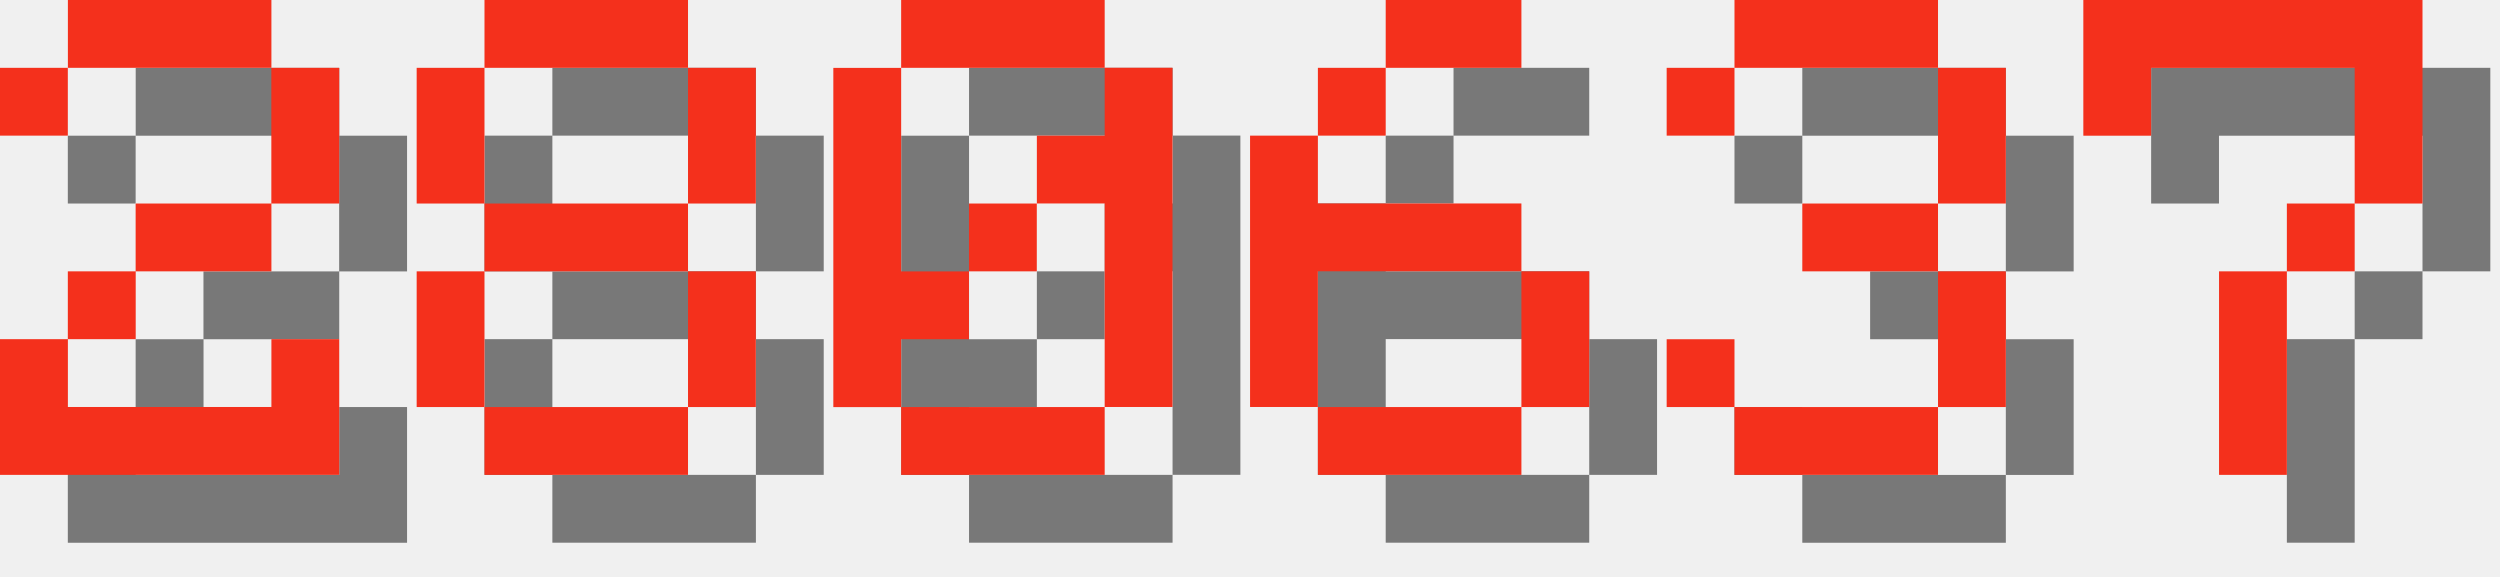
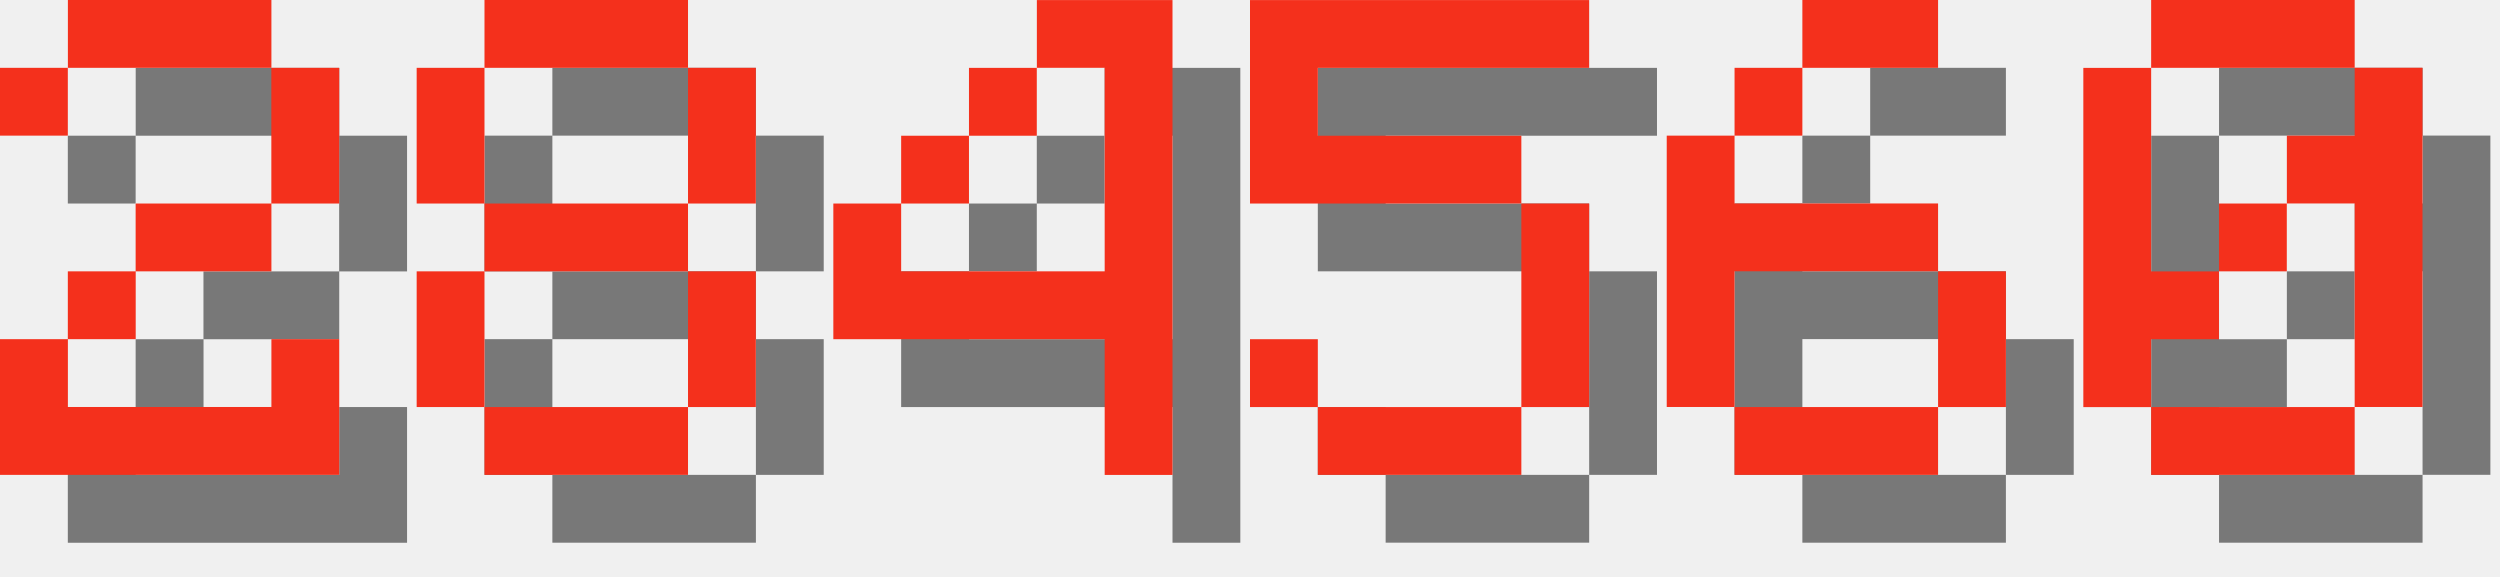
<svg xmlns="http://www.w3.org/2000/svg" version="1.1" width="156.0" height="36">
  <style>
        .text-foreground {
            fill: #F4301C;
        }
        .text-shadow {
            fill: #000000;
            fill-opacity: 0.5;
        }
    </style>
  <g class="digit" id="digit_2" transform="translate(0.0, 0), scale(4)">
    <path id="digit_2_shadow" class="text-shadow" d="m1.058 2.117v1.058h1.058v-1.058h3.175v2.117h-2.117v1.058h-1.058v1.058h-1.058v2.117h5.292v-2.117h-1.058v1.058h-3.175v-1.058h1.058v-1.058h2.117v-1.058h1.058v-2.117h-1.058v-1.058h-3.175v1.058h-1.058z" fill-opacity=".5" style="paint-order:stroke fill markers" />
    <path id="digit_2_fg" class="text-foreground" d="m0 1.058v1.058h1.058v-1.058h3.175v2.117h-2.117v1.058h-1.058v1.058h-1.058v2.117h5.292v-2.117h-1.058v1.058h-3.175v-1.058h1.058v-1.058h2.117v-1.058h1.058v-2.117h-1.058v-1.058h-3.175v1.058h-1.058z" fill="#fff" style="paint-order:stroke fill markers" />
  </g>
  <g class="digit" id="digit_8" transform="translate(26.0, 0), scale(4)">
    <path id="digit_8_shadow" class="text-shadow" d="m2.117 1.058v1.058h3.175v-1.058h-3.175zm3.175 1.058v2.117h1.058v-2.117h-1.058zm0 2.117h-3.175v1.058h3.175v-1.058zm0 1.058v2.117h1.058v-2.117h-1.058zm0 2.117h-3.175v1.058h3.175v-1.058zm-3.175 0v-2.117h-1.058v2.117h1.058zm0-3.175v-2.117h-1.058v2.117h1.058z" fill-opacity=".5" style="paint-order:stroke fill markers" />
    <path id="digit_8_fg" class="text-foreground" d="m1.058 0v1.058h3.175v-1.058h-3.175zm3.175 1.058v2.117h1.058v-2.117h-1.058zm0 2.117h-3.175v1.058h3.175v-1.058zm0 1.058v2.117h1.058v-2.117h-1.058zm0 2.117h-3.175v1.058h3.175v-1.058zm-3.175 0v-2.117h-1.058v2.117h1.058zm0-3.175v-2.117h-1.058v2.117h1.058z" fill="#fff" style="paint-order:stroke fill markers" />
  </g>
-   <g class="digit" id="digit_0" transform="translate(52.0, 0), scale(4)">
+   <g class="digit" id="digit_4" transform="translate(52.0, 0), scale(4)">
+     <path id="digit_4_shadow" class="text-shadow" d="m4.233 1.058v1.058h1.058v3.175h-3.175v-1.058h-1.058v2.117h4.233v2.117h1.058v-7.408h-2.117zm-2.117 3.175h1.058v-1.058h-1.058v1.058zm1.058-1.058h1.058v-1.058h-1.058v1.058z" fill-opacity=".5" style="paint-order:stroke fill markers" />
+     <path id="digit_4_fg" class="text-foreground" d="m3.175 0v1.058h1.058v3.175h-3.175v-1.058h-1.058v2.117h4.233v2.117h1.058v-7.408h-2.117zm-2.117 3.175h1.058v-1.058h-1.058v1.058zm1.058-1.058h1.058v-1.058h-1.058v1.058z" fill="#fff" style="paint-order:stroke fill markers" />
+   </g>
+   <g class="digit" id="digit_5" transform="translate(78.0, 0), scale(4)">
+     <path id="digit_5_shadow" class="text-shadow" d="m1.058 1.058v3.175h4.233v3.175h-3.175v-1.058h-1.058v1.058h1.058v1.058h3.175v-1.058h1.058v-3.175h-1.058v-1.058h-3.175v-1.058h4.233v-1.058h-5.292z" fill-opacity=".5" style="paint-order:stroke fill markers" />
+     <path id="digit_5_fg" class="text-foreground" d="m0 0v3.175h4.233v3.175h-3.175v-1.058h-1.058v1.058h1.058v1.058h3.175v-1.058h1.058v-3.175h-1.058v-1.058h-3.175v-1.058h4.233v-1.058h-5.292z" fill="#fff" style="paint-order:stroke fill markers" />
+   </g>
+   <g class="digit" id="digit_6" transform="translate(104.0, 0), scale(4)">
+     <path id="digit_6_shadow" class="text-shadow" d="m3.175 1.058v1.058h2.117v-1.058h-2.117zm0 1.058h-1.058v1.058h1.058v-1.058zm-1.058 1.058h-1.058v4.233h1.058v-2.117h3.175v-1.058h-3.175v-1.058zm3.175 2.117v2.117h1.058v-2.117h-1.058zm0 2.117h-3.175v1.058h3.175v-1.058z" fill-opacity=".5" style="paint-order:stroke fill markers" />
+     <path id="digit_6_fg" class="text-foreground" d="m2.117 0v1.058h2.117v-1.058h-2.117zm0 1.058h-1.058v1.058h1.058v-1.058zm-1.058 1.058h-1.058v4.233h1.058v-2.117h3.175v-1.058h-3.175v-1.058zm3.175 2.117v2.117h1.058v-2.117h-1.058zm0 2.117h-3.175v1.058h3.175v-1.058z" fill="#fff" style="paint-order:stroke fill markers" />
+   </g>
+   <g class="digit" id="digit_0" transform="translate(130.0, 0), scale(4)">
    <path id="digit_0_shadow" class="text-shadow" d="m2.117 1.058v1.058h3.175v-1.058h-3.175zm3.175 1.058v1.058h-1.058v1.058h1.058v3.175h1.058v-5.292h-1.058zm0 5.292h-3.175v1.058h3.175v-1.058zm-3.175 0v-1.058h1.058v-1.058h-1.058v-3.175h-1.058v5.292h1.058zm1.058-2.117h1.058v-1.058h-1.058v1.058z" fill-opacity=".5" style="paint-order:stroke fill markers" />
    <path id="digit_0_fg" class="text-foreground" d="m1.058 0v1.058h3.175v-1.058h-3.175zm3.175 1.058v1.058h-1.058v1.058h1.058v3.175h1.058v-5.292h-1.058zm0 5.292h-3.175v1.058h3.175v-1.058zm-3.175 0v-1.058h1.058v-1.058h-1.058v-3.175h-1.058v5.292h1.058zm1.058-2.117h1.058v-1.058h-1.058v1.058z" fill="#fff" style="paint-order:stroke fill markers" />
  </g>
-   <g class="digit" id="digit_6" transform="translate(78.0, 0), scale(4)">
-     <path id="digit_6_shadow" class="text-shadow" d="m3.175 1.058v1.058h2.117v-1.058h-2.117zm0 1.058h-1.058v1.058h1.058v-1.058zm-1.058 1.058h-1.058v4.233h1.058v-2.117h3.175v-1.058h-3.175v-1.058zm3.175 2.117v2.117h1.058v-2.117h-1.058zm0 2.117h-3.175v1.058h3.175v-1.058z" fill-opacity=".5" style="paint-order:stroke fill markers" />
-     <path id="digit_6_fg" class="text-foreground" d="m2.117 0v1.058h2.117v-1.058h-2.117zm0 1.058h-1.058v1.058h1.058v-1.058zm-1.058 1.058h-1.058v4.233h1.058v-2.117h3.175v-1.058h-3.175v-1.058zm3.175 2.117v2.117h1.058v-2.117h-1.058zm0 2.117h-3.175v1.058h3.175v-1.058z" fill="#fff" style="paint-order:stroke fill markers" />
-   </g>
-   <g class="digit" id="digit_3" transform="translate(104.0, 0), scale(4)">
-     <path id="digit_3_shadow" class="text-shadow" d="m1.058 2.117v1.058h1.058v-1.058h3.175v2.117h-2.117v1.058h2.117v2.117h-3.175v-1.058h-1.058v1.058h1.058v1.058h3.175v-1.058h1.058v-2.117h-1.058v-1.058h1.058v-2.117h-1.058v-1.058h-3.175v1.058h-1.058z" fill-opacity=".5" style="paint-order:stroke fill markers" />
-     <path id="digit_3_fg" class="text-foreground" d="m0 1.058v1.058h1.058v-1.058h3.175v2.117h-2.117v1.058h2.117v2.117h-3.175v-1.058h-1.058v1.058h1.058v1.058h3.175v-1.058h1.058v-2.117h-1.058v-1.058h1.058v-2.117h-1.058v-1.058h-3.175v1.058h-1.058z" fill="#fff" style="paint-order:stroke fill markers" />
-   </g>
-   <g class="digit" id="digit_7" transform="translate(130.0, 0), scale(4)">
-     <path id="digit_7_shadow" class="text-shadow" d="m1.058 1.058 2e-6 2.117h1.058v-1.058h3.175v1.058l2e-7 1.058h-1.058v1.058h-1.058l4e-7 3.175 1.058 1e-7v-3.175h1.058v-1.058h1.058l5e-7 -1.058v-2.117z" fill-opacity=".5" style="paint-order:stroke fill markers" />
-     <path id="digit_7_fg" class="text-foreground" d="m0 0 2e-6 2.117h1.058v-1.058h3.175v1.058l2e-7 1.058h-1.058v1.058h-1.058l4e-7 3.175 1.058 1e-7v-3.175h1.058v-1.058h1.058l5e-7 -1.058v-2.117z" fill="#fff" style="paint-order:stroke fill markers" />
-   </g>
</svg>
